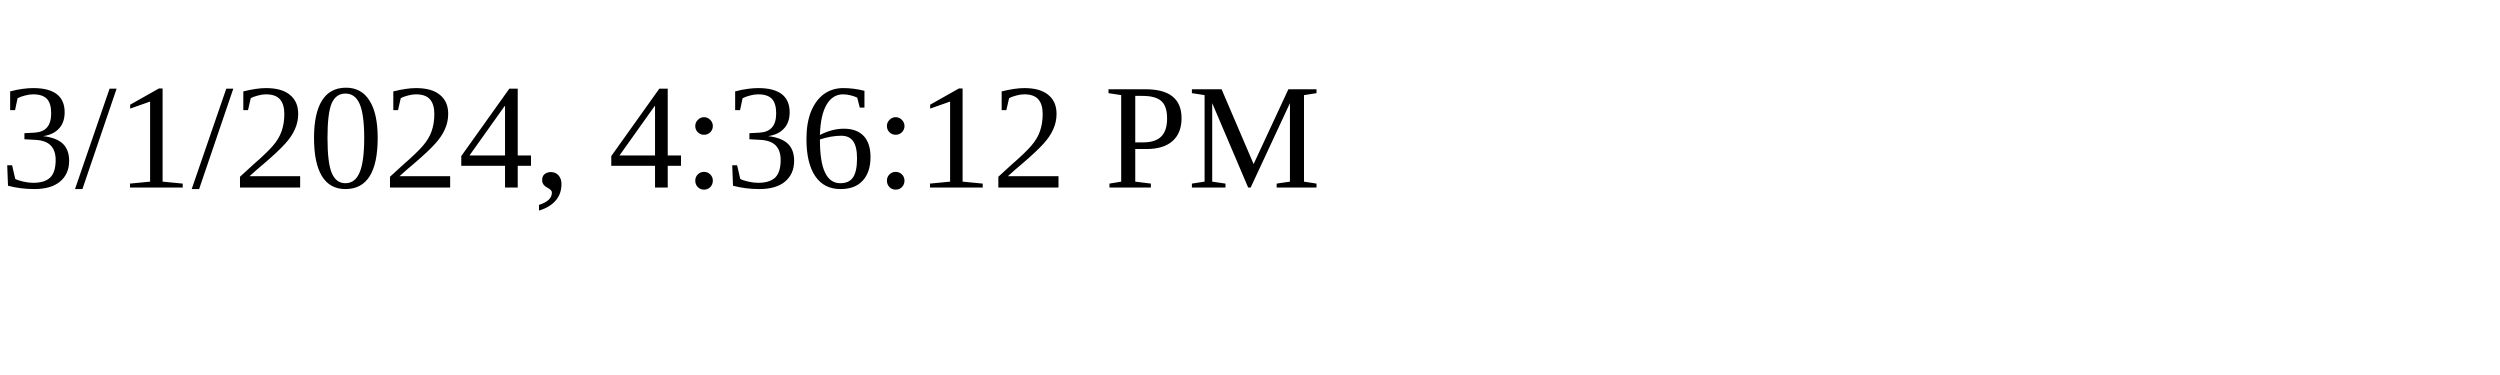
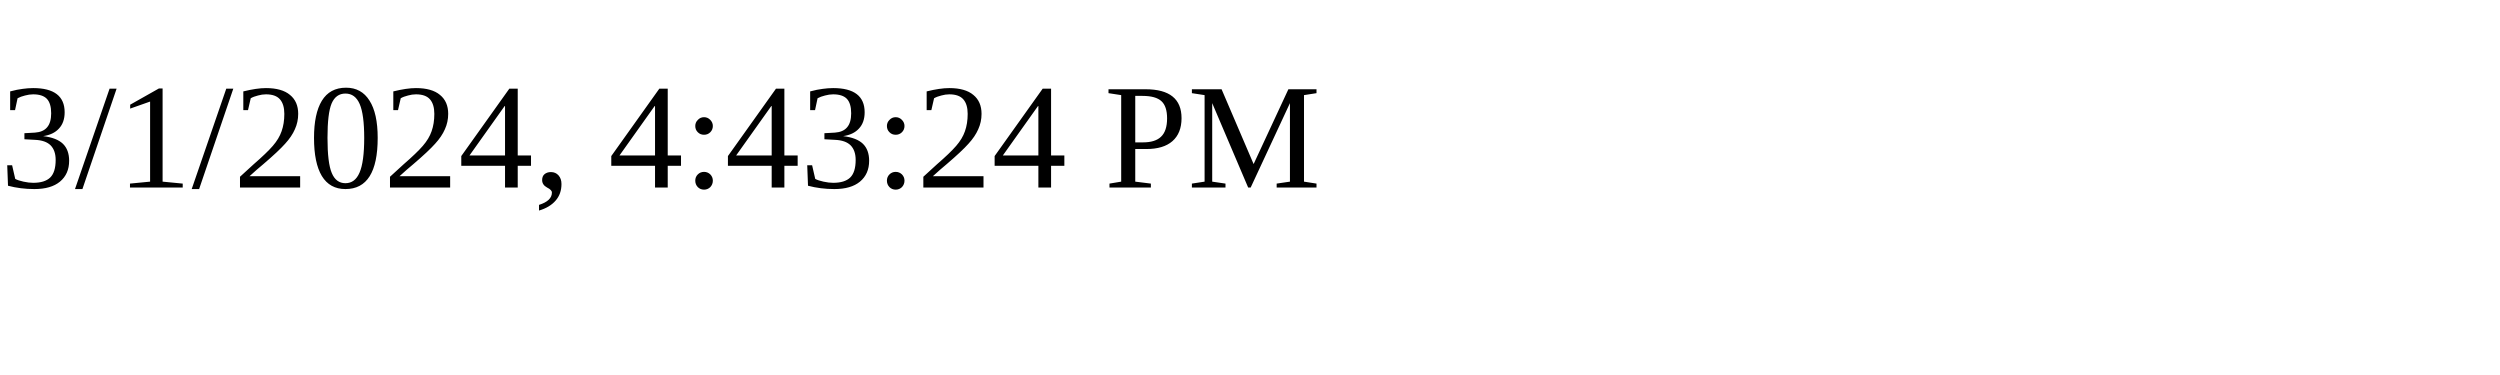
<svg xmlns="http://www.w3.org/2000/svg" height="30" width="200">
-   <text x="0" y="15">3/1/2024, 4:36:12 PM</text>
+   <text x="0" y="15">3/1/2024, 4:43:24 PM</text>
</svg>
